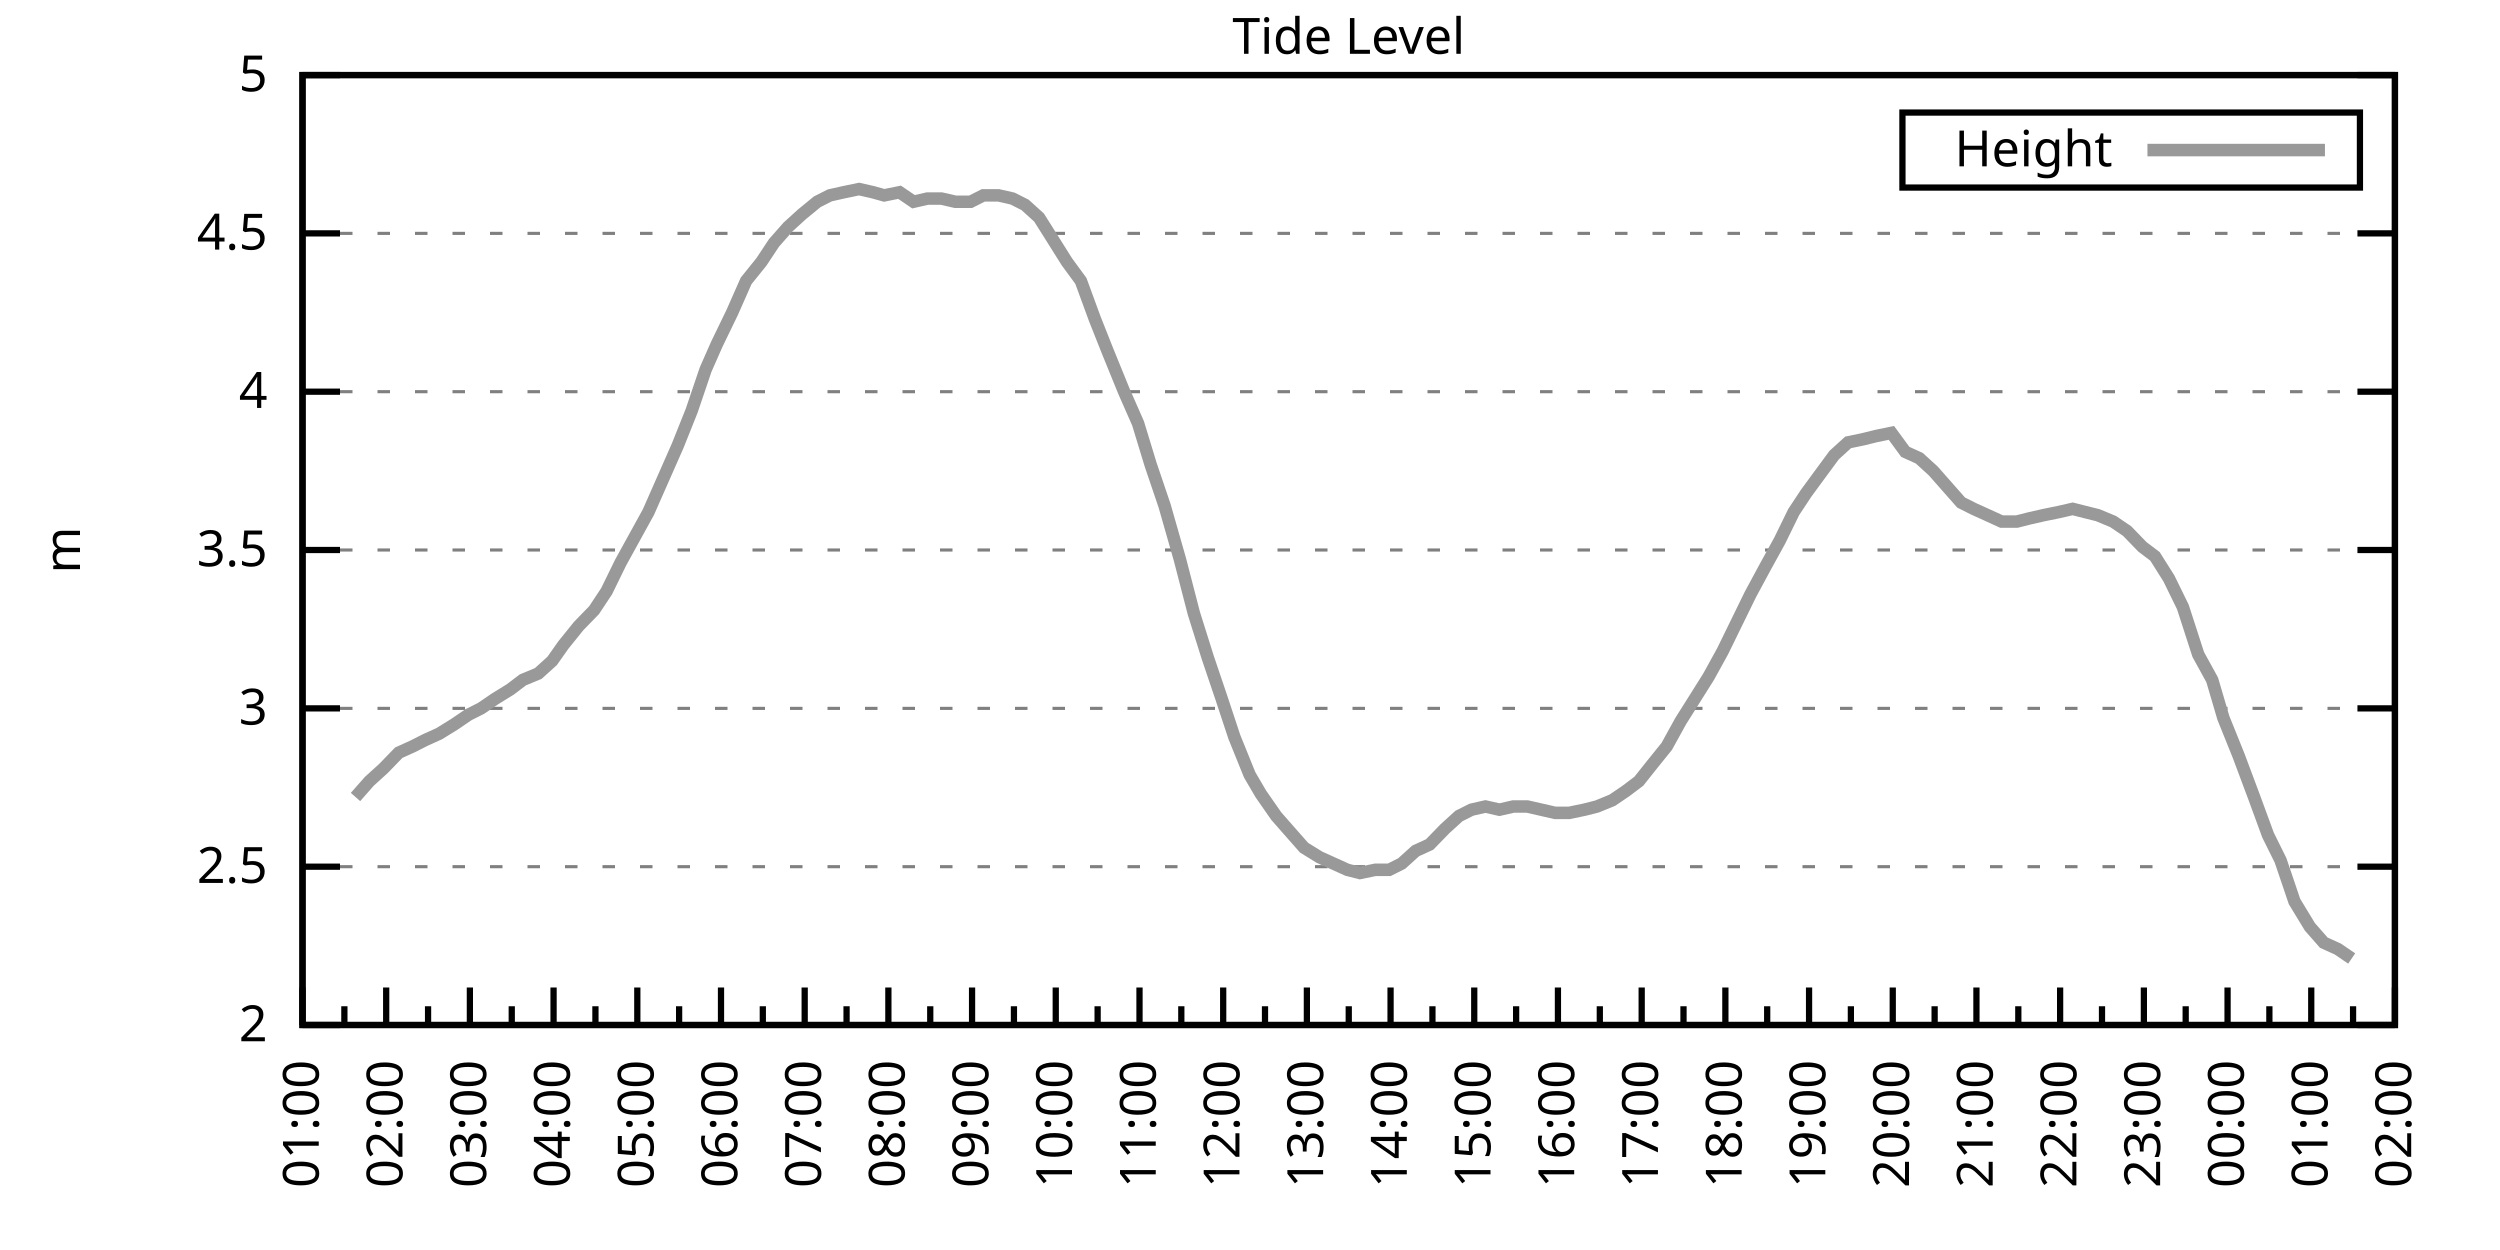
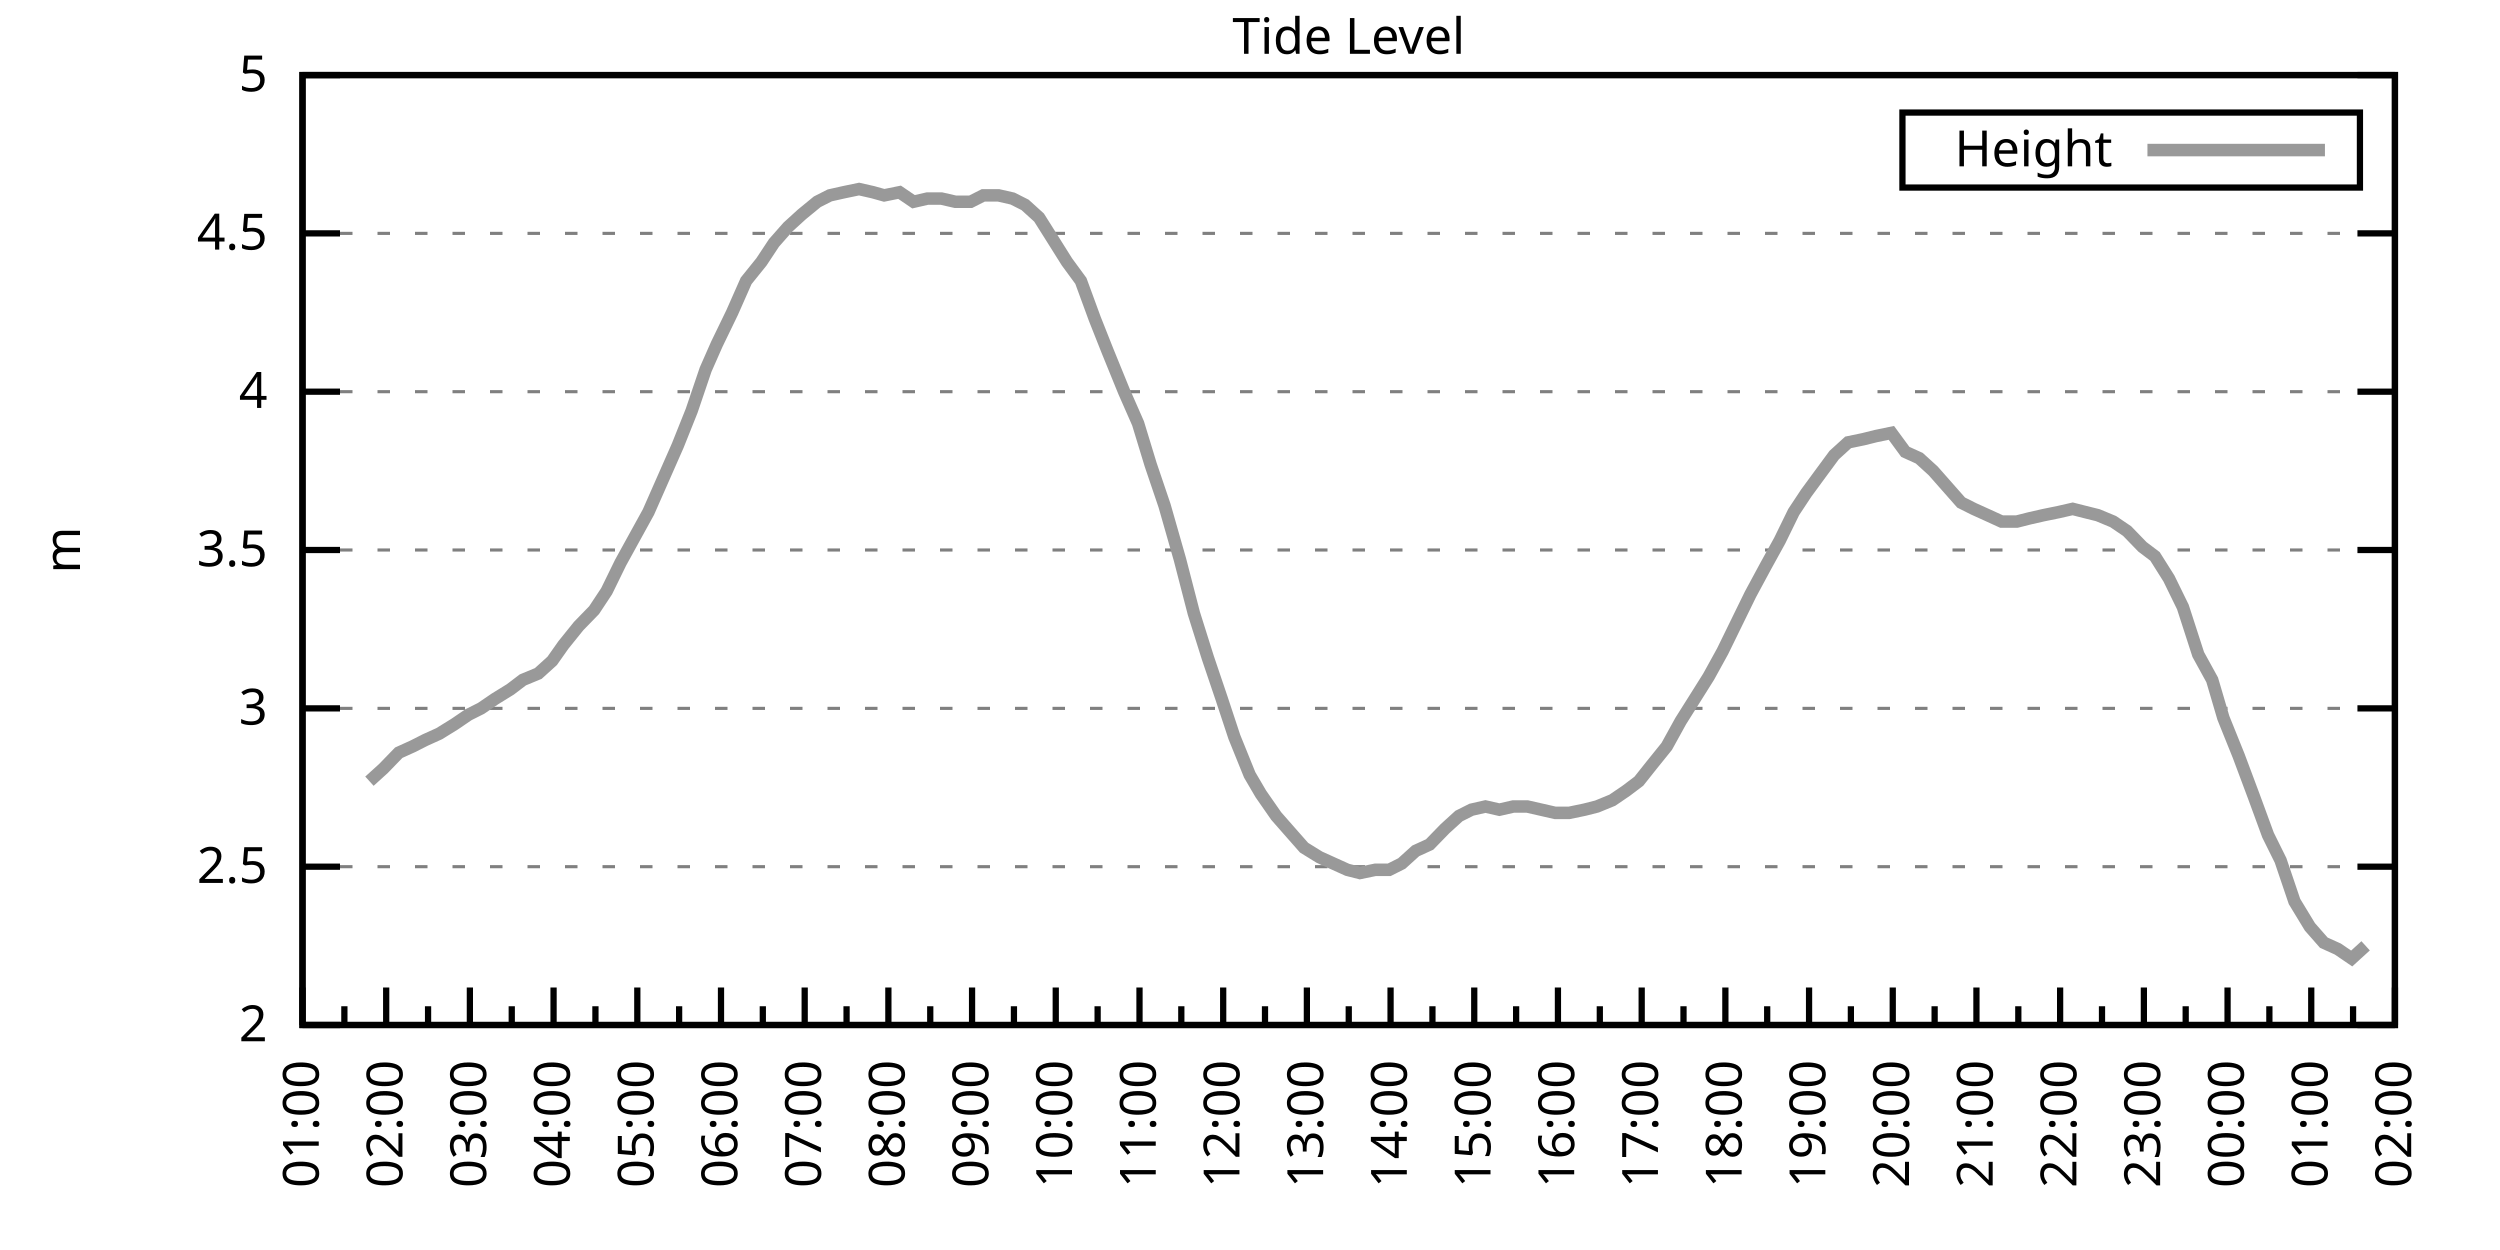
<svg xmlns="http://www.w3.org/2000/svg" xmlns:xlink="http://www.w3.org/1999/xlink" width="400" height="200" viewBox="0 0 400 200">
  <g id="gnuplot_canvas">
    <rect x="0" y="0" width="400" height="200" fill="none" />
    <defs>
      <circle id="gpDot" r="0.5" stroke-width="0.5" stroke="currentColor" />
      <path id="gpPt0" stroke-width="0.333" stroke="currentColor" d="M-1,0 h2 M0,-1 v2" />
      <path id="gpPt1" stroke-width="0.333" stroke="currentColor" d="M-1,-1 L1,1 M1,-1 L-1,1" />
      <path id="gpPt2" stroke-width="0.333" stroke="currentColor" d="M-1,0 L1,0 M0,-1 L0,1 M-1,-1 L1,1 M-1,1 L1,-1" />
      <rect id="gpPt3" stroke-width="0.333" stroke="currentColor" x="-1" y="-1" width="2" height="2" />
      <rect id="gpPt4" stroke-width="0.333" stroke="currentColor" fill="currentColor" x="-1" y="-1" width="2" height="2" />
      <circle id="gpPt5" stroke-width="0.333" stroke="currentColor" cx="0" cy="0" r="1" />
      <use xlink:href="#gpPt5" id="gpPt6" fill="currentColor" stroke="none" />
      <path id="gpPt7" stroke-width="0.333" stroke="currentColor" d="M0,-1.33 L-1.33,0.67 L1.33,0.67 z" />
      <use xlink:href="#gpPt7" id="gpPt8" fill="currentColor" stroke="none" />
      <use xlink:href="#gpPt7" id="gpPt9" stroke="currentColor" transform="rotate(180)" />
      <use xlink:href="#gpPt9" id="gpPt10" fill="currentColor" stroke="none" />
      <use xlink:href="#gpPt3" id="gpPt11" stroke="currentColor" transform="rotate(45)" />
      <use xlink:href="#gpPt11" id="gpPt12" fill="currentColor" stroke="none" />
      <path id="gpPt13" stroke-width="0.333" stroke="currentColor" d="M0,1.330 L1.265,0.411 L0.782,-1.067 L-0.782,-1.076 L-1.265,0.411 z" />
      <use xlink:href="#gpPt13" id="gpPt14" fill="currentColor" stroke="none" />
      <filter id="textbox" filterUnits="objectBoundingBox" x="0" y="0" height="1" width="1">
        <feFlood flood-color="white" flood-opacity="1" result="bgnd" />
        <feComposite in="SourceGraphic" in2="bgnd" operator="atop" />
      </filter>
      <filter id="greybox" filterUnits="objectBoundingBox" x="0" y="0" height="1" width="1">
        <feFlood flood-color="lightgrey" flood-opacity="1" result="grey" />
        <feComposite in="SourceGraphic" in2="grey" operator="atop" />
      </filter>
    </defs>
    <g fill="none" color="white" stroke="currentColor" stroke-width="1.00" stroke-linecap="butt" stroke-linejoin="miter">
</g>
    <g fill="none" color="black" stroke="currentColor" stroke-width="1.00" stroke-linecap="butt" stroke-linejoin="miter">
      <g stroke="none" shape-rendering="crispEdges">
        <polygon fill="rgb(255, 255, 255)" points="48.40,164.00 383.18,164.00 383.18,12.02 48.40,12.02 " />
      </g>
    </g>
    <g fill="none" color="black" stroke="currentColor" stroke-width="1.00" stroke-linecap="butt" stroke-linejoin="miter">
</g>
    <g fill="none" color="black" stroke="black" stroke-width="0.50" stroke-linecap="butt" stroke-linejoin="miter">
</g>
    <g fill="none" color="gray" stroke="currentColor" stroke-width="0.50" stroke-linecap="butt" stroke-linejoin="miter">
      <path stroke="gray" stroke-dasharray="2,4" class="gridline" d="M48.40,164.00 L383.19,164.00  " />
    </g>
    <g fill="none" color="gray" stroke="gray" stroke-width="1.00" stroke-linecap="butt" stroke-linejoin="miter">
</g>
    <g fill="none" color="black" stroke="currentColor" stroke-width="1.00" stroke-linecap="butt" stroke-linejoin="miter">
      <path stroke="black" d="M48.40,164.00 L54.40,164.00 M383.19,164.00 L377.19,164.00  " />
      <g transform="translate(42.80,166.60)" stroke="none" fill="black" font-family="Sans" font-size="8.00" text-anchor="end">
        <text>
          <tspan font-family="Sans"> 2</tspan>
        </text>
      </g>
    </g>
    <g fill="none" color="black" stroke="currentColor" stroke-width="1.00" stroke-linecap="butt" stroke-linejoin="miter">
</g>
    <g fill="none" color="black" stroke="black" stroke-width="0.50" stroke-linecap="butt" stroke-linejoin="miter">
</g>
    <g fill="none" color="gray" stroke="currentColor" stroke-width="0.50" stroke-linecap="butt" stroke-linejoin="miter">
      <path stroke="gray" stroke-dasharray="2,4" class="gridline" d="M48.40,138.67 L383.19,138.67  " />
    </g>
    <g fill="none" color="gray" stroke="gray" stroke-width="1.00" stroke-linecap="butt" stroke-linejoin="miter">
</g>
    <g fill="none" color="black" stroke="currentColor" stroke-width="1.00" stroke-linecap="butt" stroke-linejoin="miter">
      <path stroke="black" d="M48.40,138.67 L54.40,138.67 M383.19,138.67 L377.19,138.67  " />
      <g transform="translate(42.80,141.27)" stroke="none" fill="black" font-family="Sans" font-size="8.00" text-anchor="end">
        <text>
          <tspan font-family="Sans"> 2.5</tspan>
        </text>
      </g>
    </g>
    <g fill="none" color="black" stroke="currentColor" stroke-width="1.00" stroke-linecap="butt" stroke-linejoin="miter">
</g>
    <g fill="none" color="black" stroke="black" stroke-width="0.50" stroke-linecap="butt" stroke-linejoin="miter">
</g>
    <g fill="none" color="gray" stroke="currentColor" stroke-width="0.50" stroke-linecap="butt" stroke-linejoin="miter">
      <path stroke="gray" stroke-dasharray="2,4" class="gridline" d="M48.40,113.34 L383.19,113.34  " />
    </g>
    <g fill="none" color="gray" stroke="gray" stroke-width="1.00" stroke-linecap="butt" stroke-linejoin="miter">
</g>
    <g fill="none" color="black" stroke="currentColor" stroke-width="1.00" stroke-linecap="butt" stroke-linejoin="miter">
      <path stroke="black" d="M48.40,113.34 L54.40,113.34 M383.19,113.34 L377.19,113.34  " />
      <g transform="translate(42.80,115.94)" stroke="none" fill="black" font-family="Sans" font-size="8.00" text-anchor="end">
        <text>
          <tspan font-family="Sans"> 3</tspan>
        </text>
      </g>
    </g>
    <g fill="none" color="black" stroke="currentColor" stroke-width="1.00" stroke-linecap="butt" stroke-linejoin="miter">
</g>
    <g fill="none" color="black" stroke="black" stroke-width="0.50" stroke-linecap="butt" stroke-linejoin="miter">
</g>
    <g fill="none" color="gray" stroke="currentColor" stroke-width="0.50" stroke-linecap="butt" stroke-linejoin="miter">
      <path stroke="gray" stroke-dasharray="2,4" class="gridline" d="M48.40,88.00 L383.19,88.00  " />
    </g>
    <g fill="none" color="gray" stroke="gray" stroke-width="1.00" stroke-linecap="butt" stroke-linejoin="miter">
</g>
    <g fill="none" color="black" stroke="currentColor" stroke-width="1.00" stroke-linecap="butt" stroke-linejoin="miter">
      <path stroke="black" d="M48.40,88.00 L54.40,88.00 M383.19,88.00 L377.19,88.00  " />
      <g transform="translate(42.80,90.60)" stroke="none" fill="black" font-family="Sans" font-size="8.00" text-anchor="end">
        <text>
          <tspan font-family="Sans"> 3.5</tspan>
        </text>
      </g>
    </g>
    <g fill="none" color="black" stroke="currentColor" stroke-width="1.00" stroke-linecap="butt" stroke-linejoin="miter">
</g>
    <g fill="none" color="black" stroke="black" stroke-width="0.50" stroke-linecap="butt" stroke-linejoin="miter">
</g>
    <g fill="none" color="gray" stroke="currentColor" stroke-width="0.50" stroke-linecap="butt" stroke-linejoin="miter">
      <path stroke="gray" stroke-dasharray="2,4" class="gridline" d="M48.40,62.67 L383.19,62.67  " />
    </g>
    <g fill="none" color="gray" stroke="gray" stroke-width="1.00" stroke-linecap="butt" stroke-linejoin="miter">
</g>
    <g fill="none" color="black" stroke="currentColor" stroke-width="1.00" stroke-linecap="butt" stroke-linejoin="miter">
      <path stroke="black" d="M48.40,62.67 L54.40,62.67 M383.19,62.67 L377.19,62.67  " />
      <g transform="translate(42.80,65.27)" stroke="none" fill="black" font-family="Sans" font-size="8.00" text-anchor="end">
        <text>
          <tspan font-family="Sans"> 4</tspan>
        </text>
      </g>
    </g>
    <g fill="none" color="black" stroke="currentColor" stroke-width="1.00" stroke-linecap="butt" stroke-linejoin="miter">
</g>
    <g fill="none" color="black" stroke="black" stroke-width="0.50" stroke-linecap="butt" stroke-linejoin="miter">
</g>
    <g fill="none" color="gray" stroke="currentColor" stroke-width="0.50" stroke-linecap="butt" stroke-linejoin="miter">
      <path stroke="gray" stroke-dasharray="2,4" class="gridline" d="M48.40,37.34 L383.19,37.34  " />
    </g>
    <g fill="none" color="gray" stroke="gray" stroke-width="1.00" stroke-linecap="butt" stroke-linejoin="miter">
</g>
    <g fill="none" color="black" stroke="currentColor" stroke-width="1.00" stroke-linecap="butt" stroke-linejoin="miter">
      <path stroke="black" d="M48.40,37.34 L54.40,37.34 M383.19,37.34 L377.19,37.34  " />
      <g transform="translate(42.80,39.94)" stroke="none" fill="black" font-family="Sans" font-size="8.00" text-anchor="end">
        <text>
          <tspan font-family="Sans"> 4.5</tspan>
        </text>
      </g>
    </g>
    <g fill="none" color="black" stroke="currentColor" stroke-width="1.00" stroke-linecap="butt" stroke-linejoin="miter">
</g>
    <g fill="none" color="black" stroke="black" stroke-width="0.50" stroke-linecap="butt" stroke-linejoin="miter">
</g>
    <g fill="none" color="gray" stroke="currentColor" stroke-width="0.50" stroke-linecap="butt" stroke-linejoin="miter">
      <path stroke="gray" stroke-dasharray="2,4" class="gridline" d="M48.40,12.01 L383.19,12.01  " />
    </g>
    <g fill="none" color="gray" stroke="gray" stroke-width="1.00" stroke-linecap="butt" stroke-linejoin="miter">
</g>
    <g fill="none" color="black" stroke="currentColor" stroke-width="1.00" stroke-linecap="butt" stroke-linejoin="miter">
      <path stroke="black" d="M48.40,12.01 L54.40,12.01 M383.19,12.01 L377.19,12.01  " />
      <g transform="translate(42.80,14.61)" stroke="none" fill="black" font-family="Sans" font-size="8.00" text-anchor="end">
        <text>
          <tspan font-family="Sans"> 5</tspan>
        </text>
      </g>
    </g>
    <g fill="none" color="black" stroke="currentColor" stroke-width="1.00" stroke-linecap="butt" stroke-linejoin="miter">
      <path stroke="black" d="M48.40,164.00 L48.40,158.00  " />
      <g transform="translate(51.00,169.60) rotate(270)" stroke="none" fill="black" font-family="Sans" font-size="8.00" text-anchor="end">
        <text>
          <tspan font-family="Sans">01:00</tspan>
        </text>
      </g>
    </g>
    <g fill="none" color="black" stroke="currentColor" stroke-width="1.00" stroke-linecap="butt" stroke-linejoin="miter">
      <path stroke="black" d="M55.10,164.00 L55.10,161.00 M61.79,164.00 L61.79,158.00  " />
      <g transform="translate(64.39,169.60) rotate(270)" stroke="none" fill="black" font-family="Sans" font-size="8.00" text-anchor="end">
        <text>
          <tspan font-family="Sans">02:00</tspan>
        </text>
      </g>
    </g>
    <g fill="none" color="black" stroke="currentColor" stroke-width="1.00" stroke-linecap="butt" stroke-linejoin="miter">
      <path stroke="black" d="M68.49,164.00 L68.49,161.00 M75.18,164.00 L75.18,158.00  " />
      <g transform="translate(77.78,169.60) rotate(270)" stroke="none" fill="black" font-family="Sans" font-size="8.00" text-anchor="end">
        <text>
          <tspan font-family="Sans">03:00</tspan>
        </text>
      </g>
    </g>
    <g fill="none" color="black" stroke="currentColor" stroke-width="1.00" stroke-linecap="butt" stroke-linejoin="miter">
      <path stroke="black" d="M81.88,164.00 L81.88,161.00 M88.57,164.00 L88.57,158.00  " />
      <g transform="translate(91.17,169.60) rotate(270)" stroke="none" fill="black" font-family="Sans" font-size="8.00" text-anchor="end">
        <text>
          <tspan font-family="Sans">04:00</tspan>
        </text>
      </g>
    </g>
    <g fill="none" color="black" stroke="currentColor" stroke-width="1.00" stroke-linecap="butt" stroke-linejoin="miter">
      <path stroke="black" d="M95.27,164.00 L95.27,161.00 M101.97,164.00 L101.97,158.00  " />
      <g transform="translate(104.57,169.60) rotate(270)" stroke="none" fill="black" font-family="Sans" font-size="8.00" text-anchor="end">
        <text>
          <tspan font-family="Sans">05:00</tspan>
        </text>
      </g>
    </g>
    <g fill="none" color="black" stroke="currentColor" stroke-width="1.00" stroke-linecap="butt" stroke-linejoin="miter">
      <path stroke="black" d="M108.66,164.00 L108.66,161.00 M115.36,164.00 L115.36,158.00  " />
      <g transform="translate(117.96,169.60) rotate(270)" stroke="none" fill="black" font-family="Sans" font-size="8.00" text-anchor="end">
        <text>
          <tspan font-family="Sans">06:00</tspan>
        </text>
      </g>
    </g>
    <g fill="none" color="black" stroke="currentColor" stroke-width="1.00" stroke-linecap="butt" stroke-linejoin="miter">
      <path stroke="black" d="M122.05,164.00 L122.05,161.00 M128.75,164.00 L128.75,158.00  " />
      <g transform="translate(131.35,169.60) rotate(270)" stroke="none" fill="black" font-family="Sans" font-size="8.00" text-anchor="end">
        <text>
          <tspan font-family="Sans">07:00</tspan>
        </text>
      </g>
    </g>
    <g fill="none" color="black" stroke="currentColor" stroke-width="1.00" stroke-linecap="butt" stroke-linejoin="miter">
      <path stroke="black" d="M135.45,164.00 L135.45,161.00 M142.14,164.00 L142.14,158.00  " />
      <g transform="translate(144.74,169.60) rotate(270)" stroke="none" fill="black" font-family="Sans" font-size="8.00" text-anchor="end">
        <text>
          <tspan font-family="Sans">08:00</tspan>
        </text>
      </g>
    </g>
    <g fill="none" color="black" stroke="currentColor" stroke-width="1.00" stroke-linecap="butt" stroke-linejoin="miter">
      <path stroke="black" d="M148.84,164.00 L148.84,161.00 M155.53,164.00 L155.53,158.00  " />
      <g transform="translate(158.13,169.60) rotate(270)" stroke="none" fill="black" font-family="Sans" font-size="8.00" text-anchor="end">
        <text>
          <tspan font-family="Sans">09:00</tspan>
        </text>
      </g>
    </g>
    <g fill="none" color="black" stroke="currentColor" stroke-width="1.00" stroke-linecap="butt" stroke-linejoin="miter">
      <path stroke="black" d="M162.23,164.00 L162.23,161.00 M168.92,164.00 L168.92,158.00  " />
      <g transform="translate(171.52,169.60) rotate(270)" stroke="none" fill="black" font-family="Sans" font-size="8.00" text-anchor="end">
        <text>
          <tspan font-family="Sans">10:00</tspan>
        </text>
      </g>
    </g>
    <g fill="none" color="black" stroke="currentColor" stroke-width="1.00" stroke-linecap="butt" stroke-linejoin="miter">
      <path stroke="black" d="M175.62,164.00 L175.62,161.00 M182.32,164.00 L182.32,158.00  " />
      <g transform="translate(184.92,169.60) rotate(270)" stroke="none" fill="black" font-family="Sans" font-size="8.00" text-anchor="end">
        <text>
          <tspan font-family="Sans">11:00</tspan>
        </text>
      </g>
    </g>
    <g fill="none" color="black" stroke="currentColor" stroke-width="1.00" stroke-linecap="butt" stroke-linejoin="miter">
      <path stroke="black" d="M189.01,164.00 L189.01,161.00 M195.71,164.00 L195.71,158.00  " />
      <g transform="translate(198.31,169.60) rotate(270)" stroke="none" fill="black" font-family="Sans" font-size="8.00" text-anchor="end">
        <text>
          <tspan font-family="Sans">12:00</tspan>
        </text>
      </g>
    </g>
    <g fill="none" color="black" stroke="currentColor" stroke-width="1.00" stroke-linecap="butt" stroke-linejoin="miter">
      <path stroke="black" d="M202.40,164.00 L202.40,161.00 M209.10,164.00 L209.10,158.00  " />
      <g transform="translate(211.70,169.60) rotate(270)" stroke="none" fill="black" font-family="Sans" font-size="8.00" text-anchor="end">
        <text>
          <tspan font-family="Sans">13:00</tspan>
        </text>
      </g>
    </g>
    <g fill="none" color="black" stroke="currentColor" stroke-width="1.00" stroke-linecap="butt" stroke-linejoin="miter">
      <path stroke="black" d="M215.80,164.00 L215.80,161.00 M222.49,164.00 L222.49,158.00  " />
      <g transform="translate(225.09,169.60) rotate(270)" stroke="none" fill="black" font-family="Sans" font-size="8.00" text-anchor="end">
        <text>
          <tspan font-family="Sans">14:00</tspan>
        </text>
      </g>
    </g>
    <g fill="none" color="black" stroke="currentColor" stroke-width="1.00" stroke-linecap="butt" stroke-linejoin="miter">
      <path stroke="black" d="M229.19,164.00 L229.19,161.00 M235.88,164.00 L235.88,158.00  " />
      <g transform="translate(238.48,169.60) rotate(270)" stroke="none" fill="black" font-family="Sans" font-size="8.00" text-anchor="end">
        <text>
          <tspan font-family="Sans">15:00</tspan>
        </text>
      </g>
    </g>
    <g fill="none" color="black" stroke="currentColor" stroke-width="1.00" stroke-linecap="butt" stroke-linejoin="miter">
      <path stroke="black" d="M242.58,164.00 L242.58,161.00 M249.27,164.00 L249.27,158.00  " />
      <g transform="translate(251.87,169.60) rotate(270)" stroke="none" fill="black" font-family="Sans" font-size="8.00" text-anchor="end">
        <text>
          <tspan font-family="Sans">16:00</tspan>
        </text>
      </g>
    </g>
    <g fill="none" color="black" stroke="currentColor" stroke-width="1.00" stroke-linecap="butt" stroke-linejoin="miter">
      <path stroke="black" d="M255.97,164.00 L255.97,161.00 M262.67,164.00 L262.67,158.00  " />
      <g transform="translate(265.27,169.60) rotate(270)" stroke="none" fill="black" font-family="Sans" font-size="8.00" text-anchor="end">
        <text>
          <tspan font-family="Sans">17:00</tspan>
        </text>
      </g>
    </g>
    <g fill="none" color="black" stroke="currentColor" stroke-width="1.00" stroke-linecap="butt" stroke-linejoin="miter">
      <path stroke="black" d="M269.36,164.00 L269.36,161.00 M276.06,164.00 L276.06,158.00  " />
      <g transform="translate(278.66,169.60) rotate(270)" stroke="none" fill="black" font-family="Sans" font-size="8.00" text-anchor="end">
        <text>
          <tspan font-family="Sans">18:00</tspan>
        </text>
      </g>
    </g>
    <g fill="none" color="black" stroke="currentColor" stroke-width="1.00" stroke-linecap="butt" stroke-linejoin="miter">
      <path stroke="black" d="M282.75,164.00 L282.75,161.00 M289.45,164.00 L289.45,158.00  " />
      <g transform="translate(292.05,169.60) rotate(270)" stroke="none" fill="black" font-family="Sans" font-size="8.00" text-anchor="end">
        <text>
          <tspan font-family="Sans">19:00</tspan>
        </text>
      </g>
    </g>
    <g fill="none" color="black" stroke="currentColor" stroke-width="1.00" stroke-linecap="butt" stroke-linejoin="miter">
      <path stroke="black" d="M296.14,164.00 L296.14,161.00 M302.84,164.00 L302.84,158.00  " />
      <g transform="translate(305.44,169.60) rotate(270)" stroke="none" fill="black" font-family="Sans" font-size="8.00" text-anchor="end">
        <text>
          <tspan font-family="Sans">20:00</tspan>
        </text>
      </g>
    </g>
    <g fill="none" color="black" stroke="currentColor" stroke-width="1.00" stroke-linecap="butt" stroke-linejoin="miter">
      <path stroke="black" d="M309.54,164.00 L309.54,161.00 M316.23,164.00 L316.23,158.00  " />
      <g transform="translate(318.83,169.60) rotate(270)" stroke="none" fill="black" font-family="Sans" font-size="8.00" text-anchor="end">
        <text>
          <tspan font-family="Sans">21:00</tspan>
        </text>
      </g>
    </g>
    <g fill="none" color="black" stroke="currentColor" stroke-width="1.00" stroke-linecap="butt" stroke-linejoin="miter">
      <path stroke="black" d="M322.93,164.00 L322.93,161.00 M329.62,164.00 L329.62,158.00  " />
      <g transform="translate(332.22,169.60) rotate(270)" stroke="none" fill="black" font-family="Sans" font-size="8.00" text-anchor="end">
        <text>
          <tspan font-family="Sans">22:00</tspan>
        </text>
      </g>
    </g>
    <g fill="none" color="black" stroke="currentColor" stroke-width="1.00" stroke-linecap="butt" stroke-linejoin="miter">
      <path stroke="black" d="M336.32,164.00 L336.32,161.00 M343.02,164.00 L343.02,158.00  " />
      <g transform="translate(345.62,169.60) rotate(270)" stroke="none" fill="black" font-family="Sans" font-size="8.00" text-anchor="end">
        <text>
          <tspan font-family="Sans">23:00</tspan>
        </text>
      </g>
    </g>
    <g fill="none" color="black" stroke="currentColor" stroke-width="1.00" stroke-linecap="butt" stroke-linejoin="miter">
      <path stroke="black" d="M349.71,164.00 L349.71,161.00 M356.41,164.00 L356.41,158.00  " />
      <g transform="translate(359.01,169.60) rotate(270)" stroke="none" fill="black" font-family="Sans" font-size="8.00" text-anchor="end">
        <text>
          <tspan font-family="Sans">00:00</tspan>
        </text>
      </g>
    </g>
    <g fill="none" color="black" stroke="currentColor" stroke-width="1.00" stroke-linecap="butt" stroke-linejoin="miter">
      <path stroke="black" d="M363.10,164.00 L363.10,161.00 M369.80,164.00 L369.80,158.00  " />
      <g transform="translate(372.40,169.60) rotate(270)" stroke="none" fill="black" font-family="Sans" font-size="8.00" text-anchor="end">
        <text>
          <tspan font-family="Sans">01:00</tspan>
        </text>
      </g>
    </g>
    <g fill="none" color="black" stroke="currentColor" stroke-width="1.00" stroke-linecap="butt" stroke-linejoin="miter">
      <path stroke="black" d="M376.49,164.00 L376.49,161.00 M383.19,164.00 L383.19,158.00  " />
      <g transform="translate(385.79,169.60) rotate(270)" stroke="none" fill="black" font-family="Sans" font-size="8.00" text-anchor="end">
        <text>
          <tspan font-family="Sans">02:00</tspan>
        </text>
      </g>
    </g>
    <g fill="none" color="black" stroke="currentColor" stroke-width="1.00" stroke-linecap="butt" stroke-linejoin="miter">
</g>
    <g fill="none" color="black" stroke="currentColor" stroke-width="1.00" stroke-linecap="butt" stroke-linejoin="miter">
      <path stroke="black" d="M48.40,12.01 L48.40,164.00 L383.19,164.00 L383.19,12.01 L48.40,12.01 Z  " />
    </g>
    <g fill="none" color="black" stroke="currentColor" stroke-width="1.00" stroke-linecap="butt" stroke-linejoin="miter">
      <g transform="translate(12.80,88.01) rotate(270)" stroke="none" fill="black" font-family="Sans" font-size="8.00" text-anchor="middle">
        <text>
          <tspan font-family="Sans">m</tspan>
        </text>
      </g>
    </g>
    <g fill="none" color="black" stroke="currentColor" stroke-width="1.00" stroke-linecap="butt" stroke-linejoin="miter">
</g>
    <g fill="none" color="black" stroke="currentColor" stroke-width="1.00" stroke-linecap="butt" stroke-linejoin="miter">
      <path stroke="black" d="M304.39,30.01 L304.39,18.01 L377.59,18.01 L377.59,30.01 L304.39,30.01 Z  " />
    </g>
    <g id="Tide_level_plot_1">
      <g fill="none" color="white" stroke="black" stroke-width="2.00" stroke-linecap="butt" stroke-linejoin="miter">
</g>
      <g fill="none" color="black" stroke="currentColor" stroke-width="2.00" stroke-linecap="butt" stroke-linejoin="miter">
        <g transform="translate(337.99,26.61)" stroke="none" fill="black" font-family="Sans" font-size="8.00" text-anchor="end">
          <text>
            <tspan font-family="Sans">Height</tspan>
          </text>
        </g>
      </g>
      <g fill="none" color="black" stroke="currentColor" stroke-width="2.00" stroke-linecap="butt" stroke-linejoin="miter">
-         <path stroke="rgb(153, 153, 153)" d="M343.59,24.01 L371.99,24.01 M56.88,127.52 L59.11,124.99 L61.35,122.96 L63.80,120.43 L66.03,119.42 L68.04,118.40   L70.27,117.39 L72.73,115.87 L74.96,114.35 L76.97,113.34 L79.20,111.82 L81.66,110.30 L83.66,108.78 L86.12,107.76   L88.35,105.74 L90.14,103.20 L92.59,100.16 L95.05,97.63 L97.06,94.59 L99.29,90.03 L101.52,85.98 L103.75,81.93   L106.21,76.35 L108.44,71.29 L110.67,65.71 L112.90,59.13 L114.69,55.07 L117.14,50.01 L119.38,44.94 L121.83,41.90   L123.84,38.86 L126.07,36.33 L128.30,34.30 L130.76,32.28 L132.77,31.26 L135.00,30.76 L137.45,30.25 L139.69,30.76   L141.47,31.26 L143.93,30.76 L146.16,32.28 L148.39,31.77 L150.62,31.77 L152.85,32.28 L155.31,32.28 L157.32,31.26   L159.77,31.26 L162.01,31.77 L164.01,32.78 L166.25,34.81 L168.48,38.35 L170.71,41.90 L172.94,44.94 L175.17,51.02   L177.18,56.09 L179.86,62.67 L182.09,67.74 L184.10,74.33 L186.33,80.91 L188.79,89.52 L191.02,98.14 L193.25,105.23   L195.48,111.82 L197.49,117.90 L199.95,123.98 L201.73,127.02 L204.19,130.56 L206.42,133.10 L208.65,135.63 L211.11,137.15   L213.34,138.16 L215.57,139.17 L217.58,139.68 L220.04,139.17 L222.27,139.17 L224.28,138.16 L226.51,136.14 L228.74,135.12   L231.20,132.59 L233.43,130.56 L235.44,129.55 L237.67,129.04 L239.90,129.55 L242.13,129.04 L244.36,129.04 L246.60,129.55   L248.83,130.06 L251.06,130.06 L253.51,129.55 L255.52,129.04 L257.98,128.03 L260.21,126.51 L262.22,124.99 L264.23,122.46   L266.68,119.42 L268.92,115.36 L271.15,111.82 L273.38,108.27 L275.61,104.22 L277.84,99.66 L280.07,95.10 L282.53,90.54   L284.76,86.49 L286.99,81.93 L289.00,78.89 L291.23,75.85 L293.47,72.81 L295.70,70.78 L298.15,70.27 L300.16,69.77   L302.62,69.26 L304.85,72.30 L307.08,73.31 L309.31,75.34 L311.54,77.87 L313.78,80.41 L315.79,81.42 L318.02,82.43   L320.25,83.45 L322.70,83.45 L324.71,82.94 L326.95,82.43 L329.40,81.93 L331.63,81.42 L333.64,81.93 L335.65,82.43   L338.10,83.45 L340.34,84.97 L342.79,87.50 L344.80,89.02 L347.03,92.56 L349.26,97.12 L351.72,104.72 L353.95,108.78   L355.74,114.86 L358.19,120.94 L360.65,127.52 L362.88,133.60 L364.89,137.66 L367.12,144.24 L369.58,148.29 L371.81,150.83   L374.04,151.84 L376.27,153.36  " />
+         <path stroke="rgb(153, 153, 153)" d="M343.59,24.01 L371.99,24.01 M59.11,124.99 L61.35,122.96 L63.80,120.43 L66.03,119.42 L68.04,118.40 L70.27,117.39   L72.73,115.87 L74.96,114.35 L76.97,113.34 L79.20,111.82 L81.66,110.30 L83.66,108.78 L86.12,107.76 L88.35,105.74   L90.14,103.20 L92.59,100.16 L95.05,97.63 L97.06,94.59 L99.29,90.03 L101.52,85.98 L103.75,81.93 L106.21,76.35   L108.44,71.29 L110.67,65.71 L112.90,59.13 L114.69,55.07 L117.14,50.01 L119.38,44.94 L121.83,41.90 L123.84,38.86   L126.07,36.33 L128.30,34.30 L130.76,32.28 L132.77,31.26 L135.00,30.76 L137.45,30.25 L139.69,30.76 L141.47,31.26   L143.93,30.76 L146.16,32.28 L148.39,31.77 L150.62,31.77 L152.85,32.28 L155.31,32.28 L157.32,31.26 L159.77,31.26   L162.01,31.77 L164.01,32.78 L166.25,34.81 L168.48,38.35 L170.71,41.90 L172.94,44.94 L175.17,51.02 L177.18,56.09   L179.86,62.67 L182.09,67.74 L184.10,74.33 L186.33,80.91 L188.79,89.52 L191.02,98.14 L193.25,105.23 L195.48,111.82   L197.49,117.90 L199.95,123.98 L201.73,127.02 L204.19,130.56 L206.42,133.10 L208.65,135.63 L211.11,137.15 L213.34,138.16   L215.57,139.17 L217.58,139.68 L220.04,139.17 L222.27,139.17 L224.28,138.16 L226.51,136.14 L228.74,135.12 L231.20,132.59   L233.43,130.56 L235.44,129.55 L237.67,129.04 L239.90,129.55 L242.13,129.04 L244.36,129.04 L246.60,129.55 L248.83,130.06   L251.06,130.06 L253.51,129.55 L255.52,129.04 L257.98,128.03 L260.21,126.51 L262.22,124.99 L264.23,122.46 L266.68,119.42   L268.92,115.36 L271.15,111.82 L273.38,108.27 L275.61,104.22 L277.84,99.66 L280.07,95.10 L282.53,90.54 L284.76,86.49   L286.99,81.93 L289.00,78.89 L291.23,75.85 L293.47,72.81 L295.70,70.78 L298.15,70.27 L300.16,69.77 L302.62,69.26   L304.85,72.30 L307.08,73.31 L309.31,75.34 L311.54,77.87 L313.78,80.41 L315.79,81.42 L318.02,82.43 L320.25,83.45   L322.70,83.45 L324.71,82.94 L326.95,82.43 L329.40,81.93 L331.63,81.42 L333.64,81.93 L335.65,82.43 L338.10,83.45   L340.34,84.97 L342.79,87.50 L344.80,89.02 L347.03,92.56 L349.26,97.12 L351.72,104.72 L353.95,108.78 L355.74,114.86   L358.19,120.94 L360.65,127.52 L362.88,133.60 L364.89,137.66 L367.12,144.24 L369.58,148.29 L371.81,150.83 L374.04,151.84   L376.27,153.36 L378.50,151.33  " />
      </g>
    </g>
    <g fill="none" color="black" stroke="currentColor" stroke-width="2.00" stroke-linecap="butt" stroke-linejoin="miter">
</g>
    <g fill="none" color="black" stroke="black" stroke-width="1.00" stroke-linecap="butt" stroke-linejoin="miter">
</g>
    <g fill="none" color="black" stroke="currentColor" stroke-width="1.00" stroke-linecap="butt" stroke-linejoin="miter">
      <path stroke="black" d="M48.40,12.01 L48.40,164.00 L383.19,164.00 L383.19,12.01 L48.40,12.01 Z  " />
    </g>
    <g fill="none" color="black" stroke="currentColor" stroke-width="1.00" stroke-linecap="butt" stroke-linejoin="miter">
      <g transform="translate(215.79,8.61)" stroke="none" fill="black" font-family="Sans" font-size="8.00" text-anchor="middle">
        <text>
          <tspan font-family="Sans">Tide Level</tspan>
        </text>
      </g>
    </g>
    <g fill="none" color="black" stroke="currentColor" stroke-width="1.00" stroke-linecap="butt" stroke-linejoin="miter">
</g>
  </g>
</svg>
